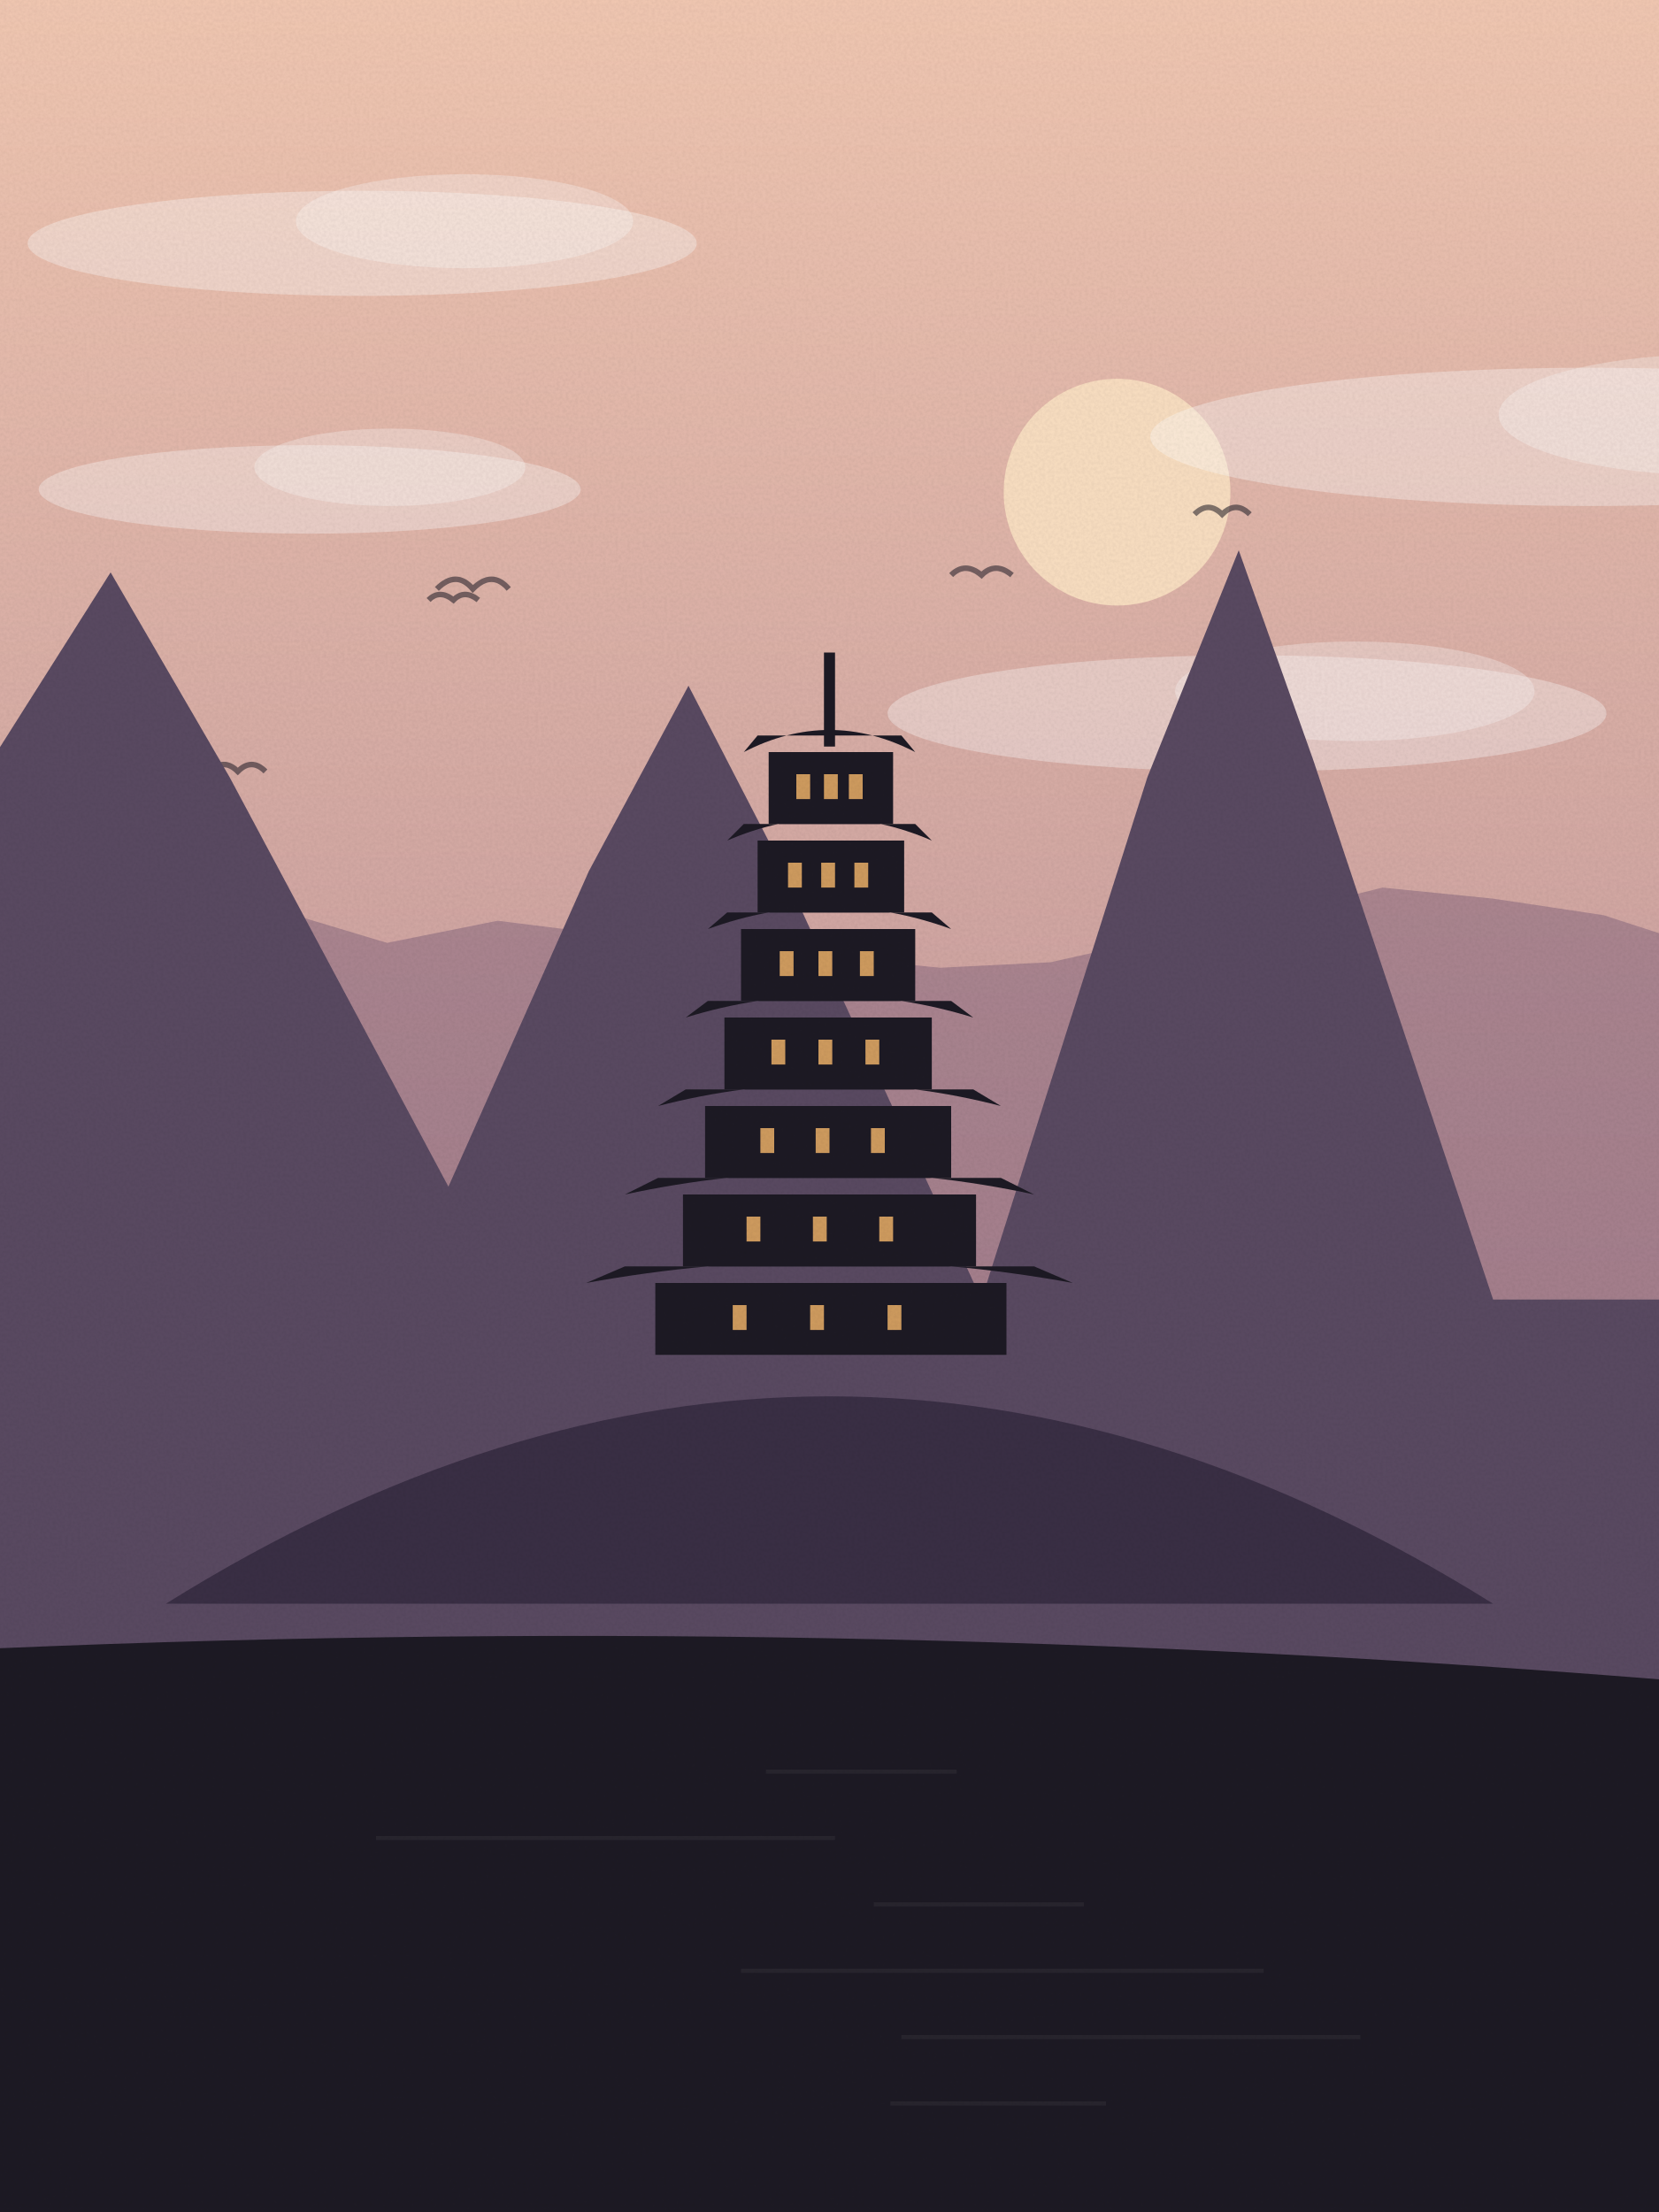
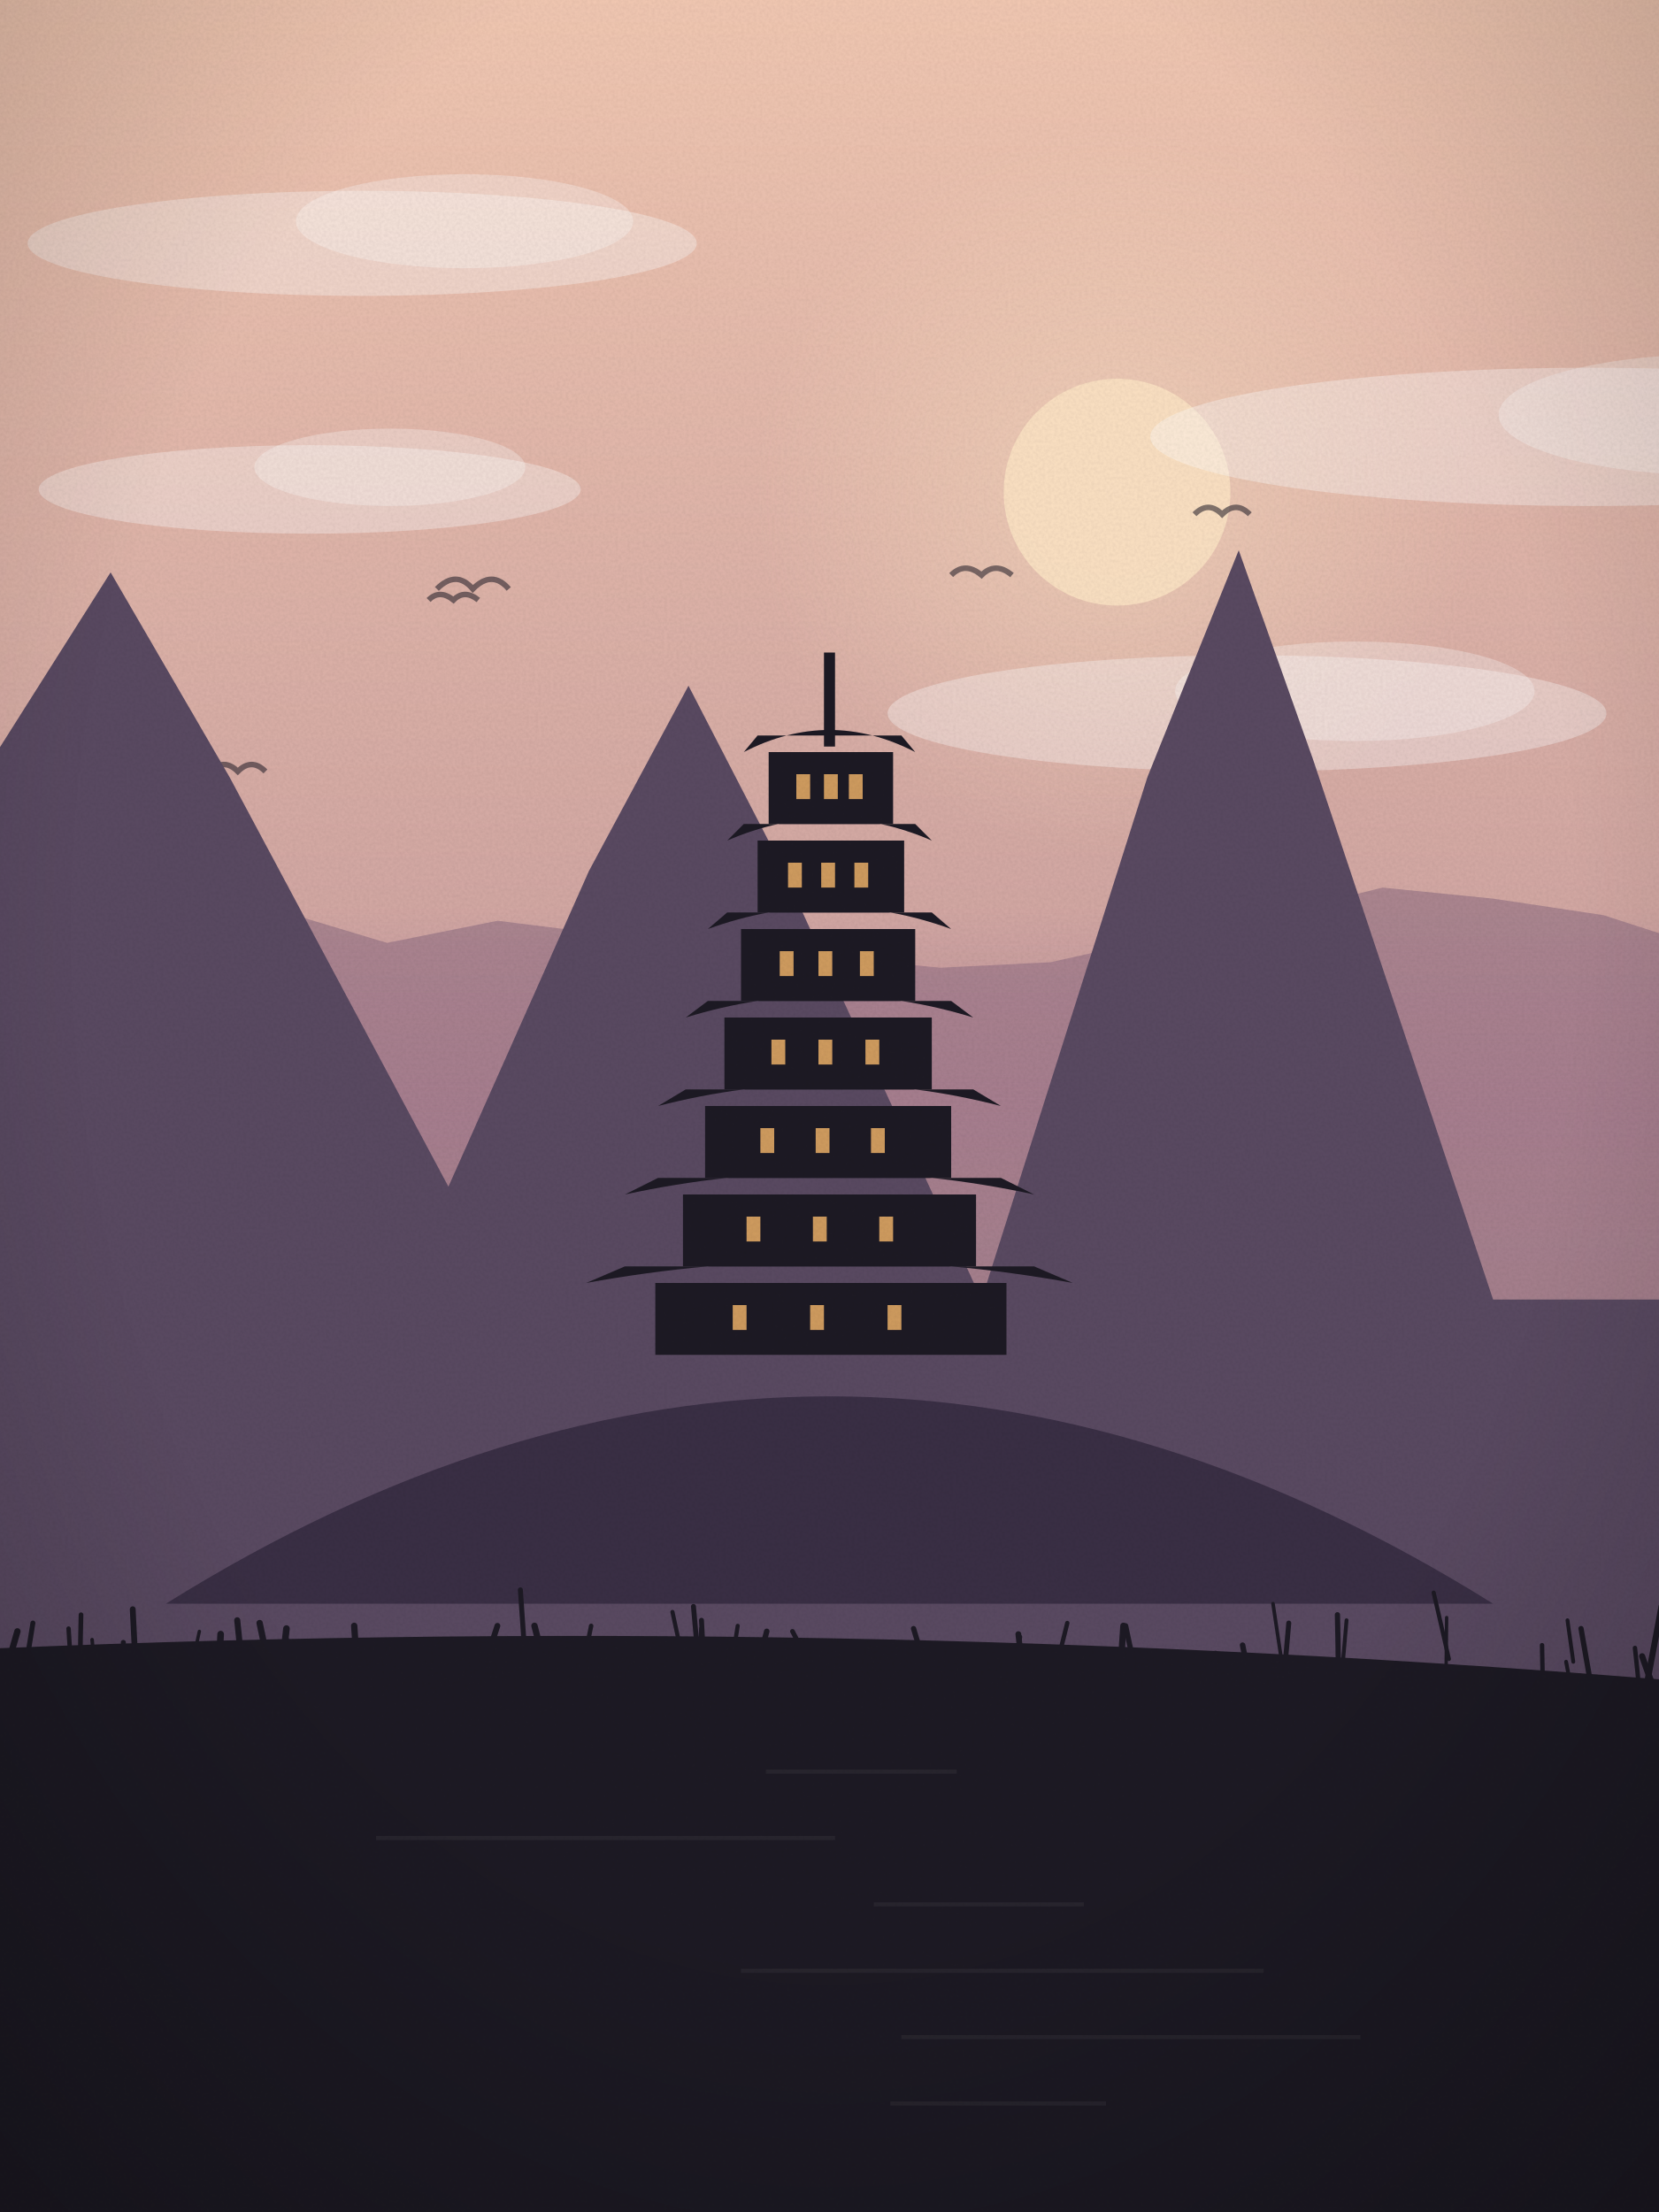
<svg xmlns="http://www.w3.org/2000/svg" viewBox="0 0 600 800" width="600" height="800">
  <defs>
    <linearGradient id="sk" x1="0" y1="0" x2="0" y2="1">
      <stop offset="0" stop-color="#f3c9b3" />
      <stop offset="1" stop-color="#a77a8f" />
    </linearGradient>
    <linearGradient id="wt" x1="0" y1="0" x2="0" y2="1">
      <stop offset="0" stop-color="#5a4a62" />
      <stop offset="1" stop-color="#1d1a24" />
    </linearGradient>
+     <radialGradient id="sg" cx=".5" cy=".5" r=".5">
+       <stop offset="0" stop-color="#fde3c4" stop-opacity=".55" />
+       <stop offset="1" stop-color="#fde3c4" stop-opacity="0" />
+     </radialGradient>
+     <linearGradient id="hz" x1="0" y1="0" x2="0" y2="1">
+       <stop offset="0" stop-color="#a77a8f" stop-opacity="0" />
+       <stop offset=".6" stop-color="#a77a8f" stop-opacity=".55" />
+       <stop offset="1" stop-color="#a77a8f" stop-opacity="0" />
+     </linearGradient>
+     <radialGradient id="vg" cx=".5" cy=".42" r=".75">
+       <stop offset=".6" stop-color="#000" stop-opacity="0" />
+       <stop offset="1" stop-color="#000" stop-opacity=".22" />
+     </radialGradient>
    <filter id="gr">
      <feTurbulence type="fractalNoise" baseFrequency=".9" numOctaves="2" seed="58" />
      <feColorMatrix values="0 0 0 0 0  0 0 0 0 0  0 0 0 0 0  0 0 0 .07 0" />
      <feComposite in2="SourceGraphic" operator="in" />
    </filter>
  </defs>
  <rect width="600" height="800" fill="url(#sk)" />
-   <circle cx="404" cy="178" r="41" fill="#fde3c4" opacity=".9" />
+   <circle cx="404" cy="178" r="131" fill="url(#sg)" />
+   <circle cx="404" cy="178" r="41" fill="#fde3c4" opacity=".92" />
  <ellipse cx="575" cy="158" rx="159" ry="25" fill="#fff" opacity=".35" />
  <ellipse cx="622" cy="150" rx="80" ry="22" fill="#fff" opacity=".3" />
  <ellipse cx="131" cy="88" rx="121" ry="19" fill="#fff" opacity=".35" />
  <ellipse cx="168" cy="80" rx="61" ry="17" fill="#fff" opacity=".3" />
  <ellipse cx="112" cy="177" rx="98" ry="16" fill="#fff" opacity=".35" />
  <ellipse cx="141" cy="169" rx="49" ry="14" fill="#fff" opacity=".3" />
  <ellipse cx="451" cy="258" rx="130" ry="21" fill="#fff" opacity=".35" />
  <ellipse cx="490" cy="250" rx="65" ry="18" fill="#fff" opacity=".3" />
  <path d="M432,186 q5,-5 10,0 q5,-5 10,0" fill="none" stroke="#1d1a24" stroke-width="2" opacity=".55" />
  <path d="M158,213 q7,-7 13,0 q7,-7 13,0" fill="none" stroke="#1d1a24" stroke-width="2" opacity=".55" />
  <path d="M344,208 q5,-5 11,0 q5,-5 11,0" fill="none" stroke="#1d1a24" stroke-width="2" opacity=".55" />
  <path d="M76,279 q5,-5 10,0 q5,-5 10,0" fill="none" stroke="#1d1a24" stroke-width="2" opacity=".55" />
  <path d="M155,217 q4,-4 9,0 q4,-4 9,0" fill="none" stroke="#1d1a24" stroke-width="2" opacity=".55" />
  <path d="M-20,800 L-20,354 L20,345 L60,340 L100,329 L140,341 L180,333 L220,338 L260,353 L300,346 L340,350 L380,348 L420,339 L460,331 L500,321 L540,325 L580,331 L620,344 L640,800 Z" fill="#8a6a7f" opacity=".55" />
+   <rect x="0" y="330" width="600" height="120" fill="url(#hz)" />
  <path d="M-20,470 L-103,470 L-10,286 L40,207 L83,281 L184,470 L144,470 L213,315 L249,248 L281,310 L355,470 L355,470 L415,281 L448,199 L475,275 L540,470 L620,470 L620,800 L-20,800 Z" fill="#5a4a62" />
  <path d="M60,580 Q300,430 540,580 Z" fill="#3a2f45" />
  <rect x="237" y="464" width="127" height="26" fill="#1d1a24" />
  <path d="M212,464 Q300,448 388,464 L374,458 L226,458 Z" fill="#1d1a24" />
  <rect x="265" y="472" width="5" height="9" fill="#f0b36a" opacity=".85" />
  <rect x="293" y="472" width="5" height="9" fill="#f0b36a" opacity=".85" />
  <rect x="321" y="472" width="5" height="9" fill="#f0b36a" opacity=".85" />
  <rect x="247" y="432" width="106" height="26" fill="#1d1a24" />
  <path d="M226,432 Q300,416 374,432 L362,426 L238,426 Z" fill="#1d1a24" />
  <rect x="270" y="440" width="5" height="9" fill="#f0b36a" opacity=".85" />
  <rect x="294" y="440" width="5" height="9" fill="#f0b36a" opacity=".85" />
  <rect x="318" y="440" width="5" height="9" fill="#f0b36a" opacity=".85" />
  <rect x="255" y="400" width="89" height="26" fill="#1d1a24" />
  <path d="M238,400 Q300,384 362,400 L352,394 L248,394 Z" fill="#1d1a24" />
  <rect x="275" y="408" width="5" height="9" fill="#f0b36a" opacity=".85" />
  <rect x="295" y="408" width="5" height="9" fill="#f0b36a" opacity=".85" />
  <rect x="315" y="408" width="5" height="9" fill="#f0b36a" opacity=".85" />
  <rect x="262" y="368" width="75" height="26" fill="#1d1a24" />
  <path d="M248,368 Q300,352 352,368 L344,362 L256,362 Z" fill="#1d1a24" />
  <rect x="279" y="376" width="5" height="9" fill="#f0b36a" opacity=".85" />
  <rect x="296" y="376" width="5" height="9" fill="#f0b36a" opacity=".85" />
  <rect x="313" y="376" width="5" height="9" fill="#f0b36a" opacity=".85" />
  <rect x="268" y="336" width="63" height="26" fill="#1d1a24" />
  <path d="M256,336 Q300,320 344,336 L337,330 L263,330 Z" fill="#1d1a24" />
  <rect x="282" y="344" width="5" height="9" fill="#f0b36a" opacity=".85" />
  <rect x="296" y="344" width="5" height="9" fill="#f0b36a" opacity=".85" />
  <rect x="311" y="344" width="5" height="9" fill="#f0b36a" opacity=".85" />
  <rect x="274" y="304" width="53" height="26" fill="#1d1a24" />
  <path d="M263,304 Q300,288 337,304 L331,298 L269,298 Z" fill="#1d1a24" />
  <rect x="285" y="312" width="5" height="9" fill="#f0b36a" opacity=".85" />
  <rect x="297" y="312" width="5" height="9" fill="#f0b36a" opacity=".85" />
  <rect x="309" y="312" width="5" height="9" fill="#f0b36a" opacity=".85" />
  <rect x="278" y="272" width="45" height="26" fill="#1d1a24" />
  <path d="M269,272 Q300,256 331,272 L326,266 L274,266 Z" fill="#1d1a24" />
  <rect x="288" y="280" width="5" height="9" fill="#f0b36a" opacity=".85" />
  <rect x="298" y="280" width="5" height="9" fill="#f0b36a" opacity=".85" />
  <rect x="307" y="280" width="5" height="9" fill="#f0b36a" opacity=".85" />
  <rect x="298" y="236" width="4" height="34" fill="#1d1a24" />
  <path d="M-20,800 L-20,597 Q300.0,582 620,609 L620,800 Z" fill="#1d1a24" />
  <rect x="277" y="640" width="69" height="1.5" fill="#fff" opacity=".05" />
  <rect x="136" y="664" width="166" height="1.5" fill="#fff" opacity=".05" />
  <rect x="316" y="688" width="76" height="1.5" fill="#fff" opacity=".05" />
  <rect x="268" y="712" width="189" height="1.5" fill="#fff" opacity=".05" />
  <rect x="326" y="736" width="166" height="1.5" fill="#fff" opacity=".05" />
  <rect x="322" y="760" width="78" height="1.5" fill="#fff" opacity=".05" />
+   <path d="M457,611 q-0.6,-4 -1.3,-9" fill="none" stroke="#1d1a24" stroke-width="2.4" stroke-linecap="round" />
+   <path d="M380,611 q3.0,-12 6.0,-24" fill="none" stroke="#1d1a24" stroke-width="1.6" stroke-linecap="round" />
+   <path d="M49,602 q-0.5,-10 -1.0,-20" fill="none" stroke="#1d1a24" stroke-width="2.1" stroke-linecap="round" />
+   <path d="M523,604 q0.1,-10 0.2,-19" fill="none" stroke="#1d1a24" stroke-width="1.2" stroke-linecap="round" />
+   <path d="M283,611 q-2.9,-5 -5.8,-10" fill="none" stroke="#1d1a24" stroke-width="2.0" stroke-linecap="round" />
+   <path d="M370,607 q-0.8,-8 -1.7,-16" fill="none" stroke="#1d1a24" stroke-width="2.1" stroke-linecap="round" />
+   <path d="M99,608 q2.2,-7 4.4,-15" fill="none" stroke="#1d1a24" stroke-width="2.3" stroke-linecap="round" />
+   <path d="M485,609 q1.0,-12 2.0,-23" fill="none" stroke="#1d1a24" stroke-width="1.4" stroke-linecap="round" />
+   <path d="M26,608 q-0.6,-9 -1.2,-19" fill="none" stroke="#1d1a24" stroke-width="1.6" stroke-linecap="round" />
+   <path d="M464,604 q-1.8,-12 -3.6,-24" fill="none" stroke="#1d1a24" stroke-width="1.3" stroke-linecap="round" />
+   <path d="M593,613 q-0.8,-9 -1.7,-17" fill="none" stroke="#1d1a24" stroke-width="1.6" stroke-linecap="round" />
+   <path d="M489,614 q1.7,-5 3.4,-10" fill="none" stroke="#1d1a24" stroke-width="1.5" stroke-linecap="round" />
+   <path d="M209,611 q2.4,-11 4.8,-23" fill="none" stroke="#1d1a24" stroke-width="1.6" stroke-linecap="round" />
+   <path d="M33,612 q-1.5,-5 -3.0,-10" fill="none" stroke="#1d1a24" stroke-width="1.5" stroke-linecap="round" />
+   <path d="M199,613 q-0.7,-6 -1.4,-13" fill="none" stroke="#1d1a24" stroke-width="2.2" stroke-linecap="round" />
+   <path d="M336,608 q-2.8,-10 -5.6,-19" fill="none" stroke="#1d1a24" stroke-width="1.9" stroke-linecap="round" />
+   <path d="M410,601 q-1.5,-6 -2.9,-13" fill="none" stroke="#1d1a24" stroke-width="1.9" stroke-linecap="round" />
+   <path d="M295,612 q-2.5,-4 -4.9,-9" fill="none" stroke="#1d1a24" stroke-width="2.3" stroke-linecap="round" />
+   <path d="M435,612 q2.3,-7 4.6,-14" fill="none" stroke="#1d1a24" stroke-width="2.0" stroke-linecap="round" />
+   <path d="M190,614 q1.0,-5 2.0,-10" fill="none" stroke="#1d1a24" stroke-width="1.5" stroke-linecap="round" />
+   <path d="M576,613 q-2.1,-12 -4.2,-24" fill="none" stroke="#1d1a24" stroke-width="1.9" stroke-linecap="round" />
+   <path d="M100,614 q-2.0,-4 -4.0,-9" fill="none" stroke="#1d1a24" stroke-width="1.4" stroke-linecap="round" />
+   <path d="M268,605 q0.6,-6 1.1,-11" fill="none" stroke="#1d1a24" stroke-width="1.6" stroke-linecap="round" />
+   <path d="M310,614 q1.7,-6 3.5,-11" fill="none" stroke="#1d1a24" stroke-width="1.9" stroke-linecap="round" />
+   <path d="M333,614 q-1.7,-7 -3.4,-14" fill="none" stroke="#1d1a24" stroke-width="1.7" stroke-linecap="round" />
+   <path d="M464,612 q1.0,-13 2.1,-25" fill="none" stroke="#1d1a24" stroke-width="1.8" stroke-linecap="round" />
+   <path d="M605,602 q2.3,-10 4.7,-20" fill="none" stroke="#1d1a24" stroke-width="1.3" stroke-linecap="round" />
+   <path d="M199,610 q-2.9,-11 -5.7,-22" fill="none" stroke="#1d1a24" stroke-width="2.3" stroke-linecap="round" />
+   <path d="M321,607 q1.1,-7 2.2,-13" fill="none" stroke="#1d1a24" stroke-width="1.8" stroke-linecap="round" />
+   <path d="M14,607 q0.6,-5 1.2,-9" fill="none" stroke="#1d1a24" stroke-width="2.3" stroke-linecap="round" />
+   <path d="M129,601 q-0.5,-7 -0.9,-13" fill="none" stroke="#1d1a24" stroke-width="2.3" stroke-linecap="round" />
+   <path d="M8,612 q1.9,-13 3.9,-25" fill="none" stroke="#1d1a24" stroke-width="1.8" stroke-linecap="round" />
+   <path d="M128,612 q0.2,-8 0.4,-16" fill="none" stroke="#1d1a24" stroke-width="2.0" stroke-linecap="round" />
+   <path d="M174,607 q2.9,-10 5.9,-19" fill="none" stroke="#1d1a24" stroke-width="2.1" stroke-linecap="round" />
+   <path d="M29,601 q0.1,-9 0.3,-17" fill="none" stroke="#1d1a24" stroke-width="1.7" stroke-linecap="round" />
+   <path d="M253,606 q-1.1,-12 -2.2,-25" fill="none" stroke="#1d1a24" stroke-width="1.8" stroke-linecap="round" />
+   <path d="M273,607 q2.1,-9 4.3,-17" fill="none" stroke="#1d1a24" stroke-width="2.0" stroke-linecap="round" />
+   <path d="M28,611 q-0.1,-6 -0.2,-12" fill="none" stroke="#1d1a24" stroke-width="2.1" stroke-linecap="round" />
+   <path d="M609,613 q2.2,-10 4.3,-21" fill="none" stroke="#1d1a24" stroke-width="1.8" stroke-linecap="round" />
+   <path d="M1,609 q2.6,-10 5.3,-19" fill="none" stroke="#1d1a24" stroke-width="2.3" stroke-linecap="round" />
+   <path d="M190,601 q-0.9,-13 -1.8,-26" fill="none" stroke="#1d1a24" stroke-width="1.8" stroke-linecap="round" />
+   <path d="M115,612 q-2.6,-9 -5.2,-17" fill="none" stroke="#1d1a24" stroke-width="1.6" stroke-linecap="round" />
+   <path d="M598,610 q-2.1,-5 -4.1,-11" fill="none" stroke="#1d1a24" stroke-width="2.2" stroke-linecap="round" />
+   <path d="M596,607 q2.5,-13 4.9,-26" fill="none" stroke="#1d1a24" stroke-width="2.2" stroke-linecap="round" />
+   <path d="M130,608 q-2.7,-6 -5.5,-13" fill="none" stroke="#1d1a24" stroke-width="1.7" stroke-linecap="round" />
+   <path d="M35,612 q-0.8,-10 -1.7,-19" fill="none" stroke="#1d1a24" stroke-width="1.3" stroke-linecap="round" />
+   <path d="M350,605 q2.6,-5 5.2,-10" fill="none" stroke="#1d1a24" stroke-width="1.6" stroke-linecap="round" />
+   <path d="M119,605 q-1.8,-5 -3.6,-10" fill="none" stroke="#1d1a24" stroke-width="1.4" stroke-linecap="round" />
+   <path d="M-9,608 q1.3,-9 2.5,-18" fill="none" stroke="#1d1a24" stroke-width="1.5" stroke-linecap="round" />
+   <path d="M484,601 q-0.1,-9 -0.3,-17" fill="none" stroke="#1d1a24" stroke-width="1.9" stroke-linecap="round" />
+   <path d="M252,613 q0.9,-12 1.7,-24" fill="none" stroke="#1d1a24" stroke-width="1.7" stroke-linecap="round" />
+   <path d="M68,609 q2.1,-10 4.1,-19" fill="none" stroke="#1d1a24" stroke-width="1.2" stroke-linecap="round" />
+   <path d="M102,603 q0.8,-7 1.6,-14" fill="none" stroke="#1d1a24" stroke-width="2.4" stroke-linecap="round" />
+   <path d="M568,610 q-0.8,-5 -1.6,-9" fill="none" stroke="#1d1a24" stroke-width="1.4" stroke-linecap="round" />
+   <path d="M558,614 q-0.1,-10 -0.3,-19" fill="none" stroke="#1d1a24" stroke-width="1.6" stroke-linecap="round" />
+   <path d="M88,607 q-1.1,-10 -2.2,-21" fill="none" stroke="#1d1a24" stroke-width="2.2" stroke-linecap="round" />
+   <path d="M519,614 q-1.3,-5 -2.6,-11" fill="none" stroke="#1d1a24" stroke-width="1.9" stroke-linecap="round" />
+   <path d="M247,600 q-1.9,-8 -3.8,-17" fill="none" stroke="#1d1a24" stroke-width="1.5" stroke-linecap="round" />
+   <path d="M79,607 q0.4,-8 0.8,-16" fill="none" stroke="#1d1a24" stroke-width="2.4" stroke-linecap="round" />
+   <path d="M569,601 q-1.0,-7 -2.1,-15" fill="none" stroke="#1d1a24" stroke-width="1.4" stroke-linecap="round" />
+   <path d="M99,611 q-2.6,-12 -5.1,-24" fill="none" stroke="#1d1a24" stroke-width="2.3" stroke-linecap="round" />
+   <path d="M451,603 q-0.8,-4 -1.6,-8" fill="none" stroke="#1d1a24" stroke-width="2.0" stroke-linecap="round" />
+   <path d="M45,602 q-0.2,-4 -0.4,-8" fill="none" stroke="#1d1a24" stroke-width="1.8" stroke-linecap="round" />
+   <path d="M292,601 q-2.7,-6 -5.4,-11" fill="none" stroke="#1d1a24" stroke-width="1.7" stroke-linecap="round" />
+   <path d="M264,606 q1.4,-9 2.8,-18" fill="none" stroke="#1d1a24" stroke-width="1.5" stroke-linecap="round" />
+   <path d="M524,600 q-2.7,-12 -5.5,-24" fill="none" stroke="#1d1a24" stroke-width="1.5" stroke-linecap="round" />
+   <path d="M405,607 q0.7,-10 1.3,-19" fill="none" stroke="#1d1a24" stroke-width="2.3" stroke-linecap="round" />
+   <path d="M509,611 q-0.5,-5 -1.0,-9" fill="none" stroke="#1d1a24" stroke-width="2.2" stroke-linecap="round" />
+   <path d="M255,610 q-0.7,-12 -1.3,-24" fill="none" stroke="#1d1a24" stroke-width="1.8" stroke-linecap="round" />
+   <path d="M367,604 q1.0,-6 2.0,-12" fill="none" stroke="#1d1a24" stroke-width="1.4" stroke-linecap="round" />
+   <rect width="600" height="800" fill="url(#vg)" />
  <rect width="600" height="800" filter="url(#gr)" opacity=".9" />
</svg>
